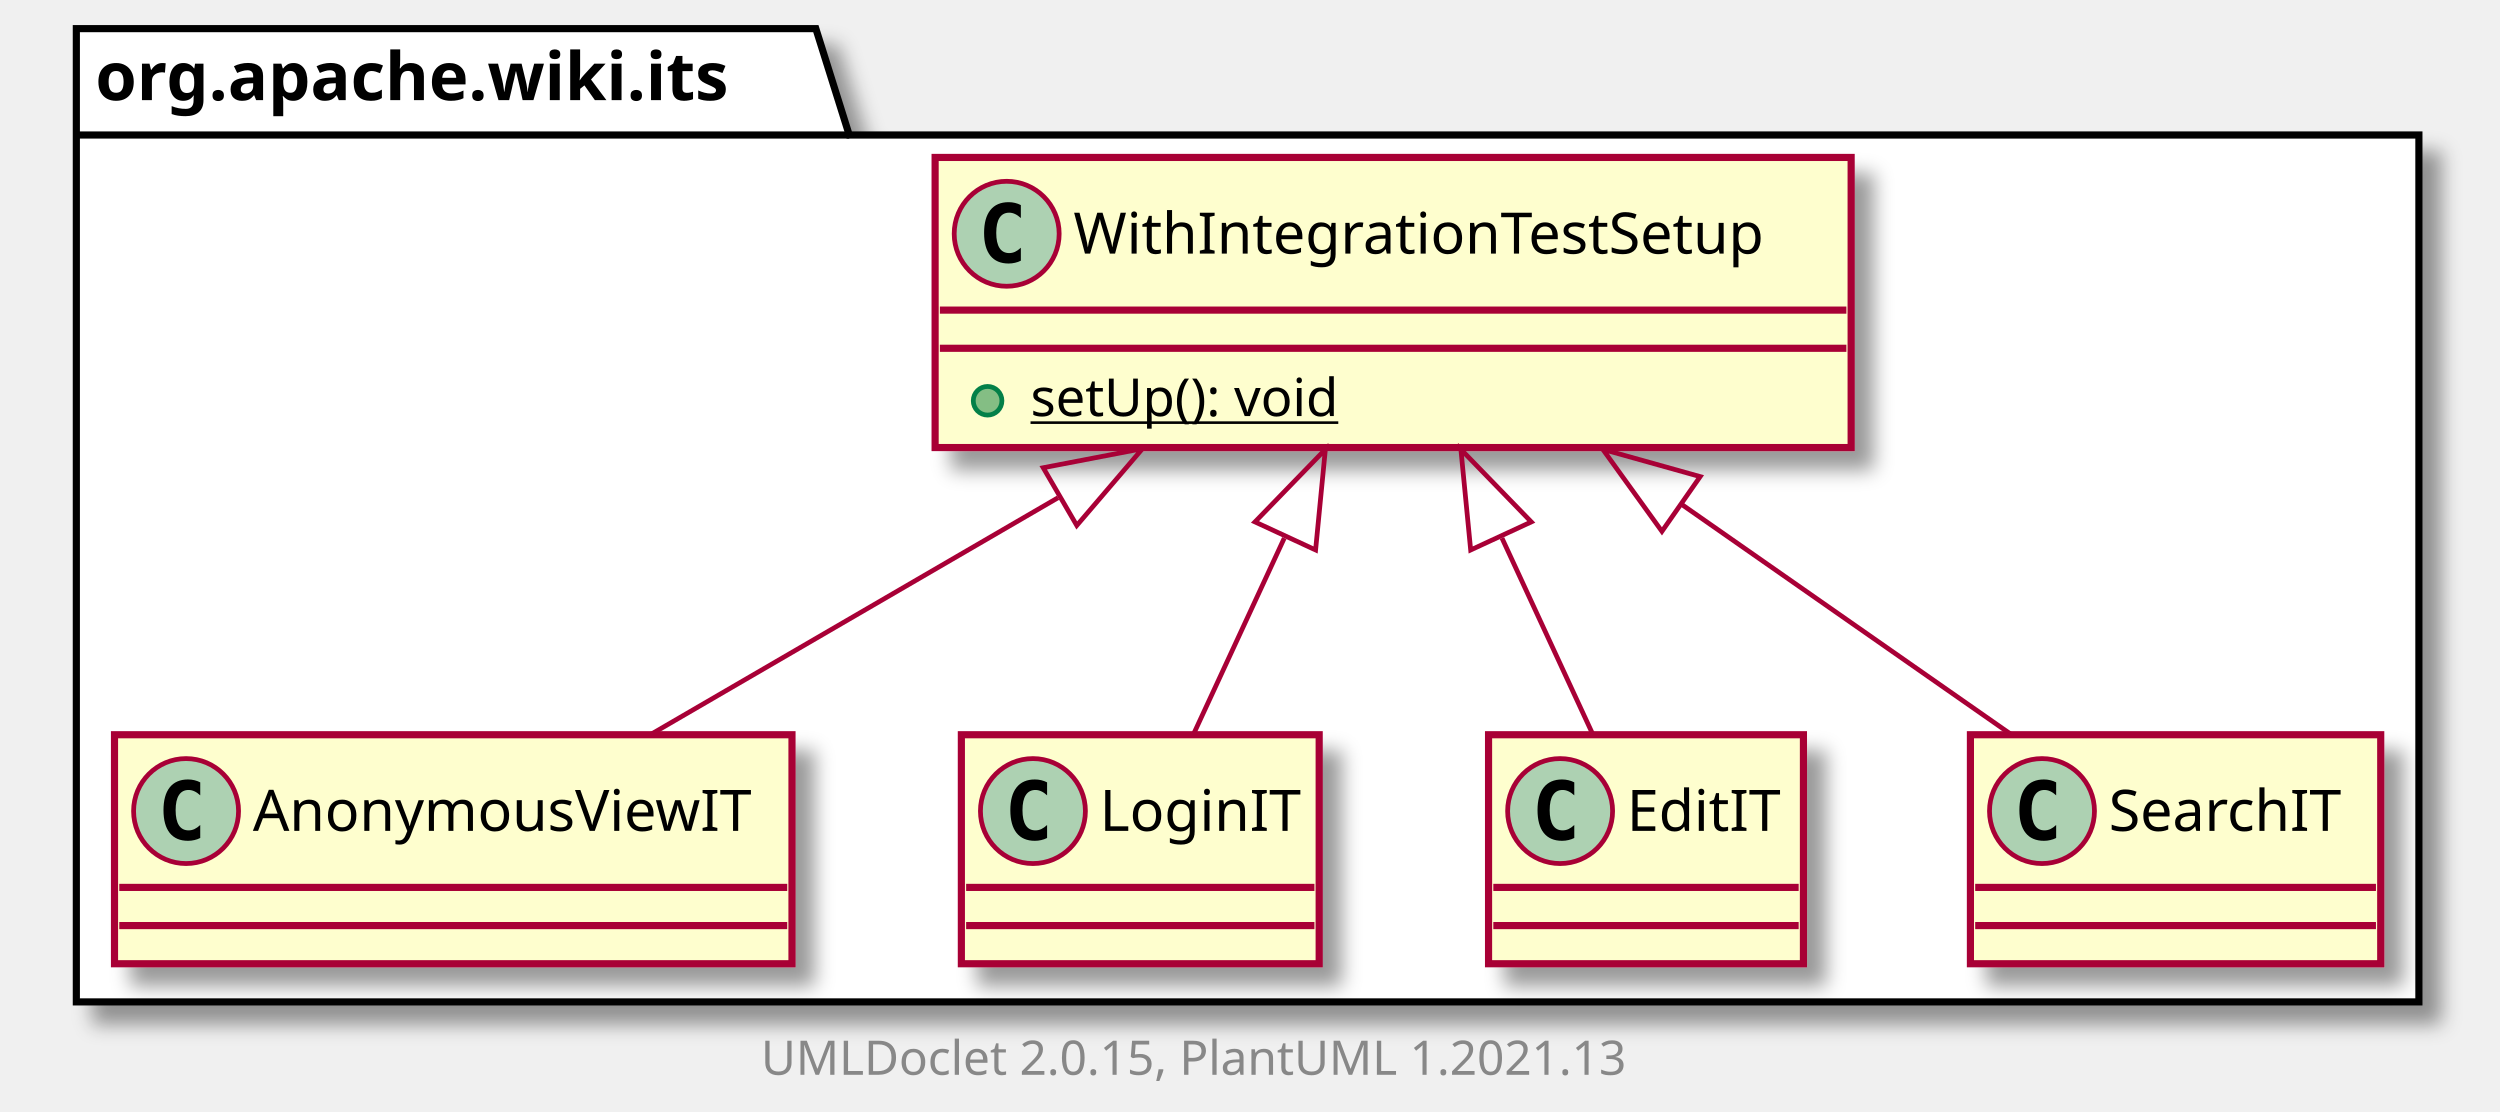
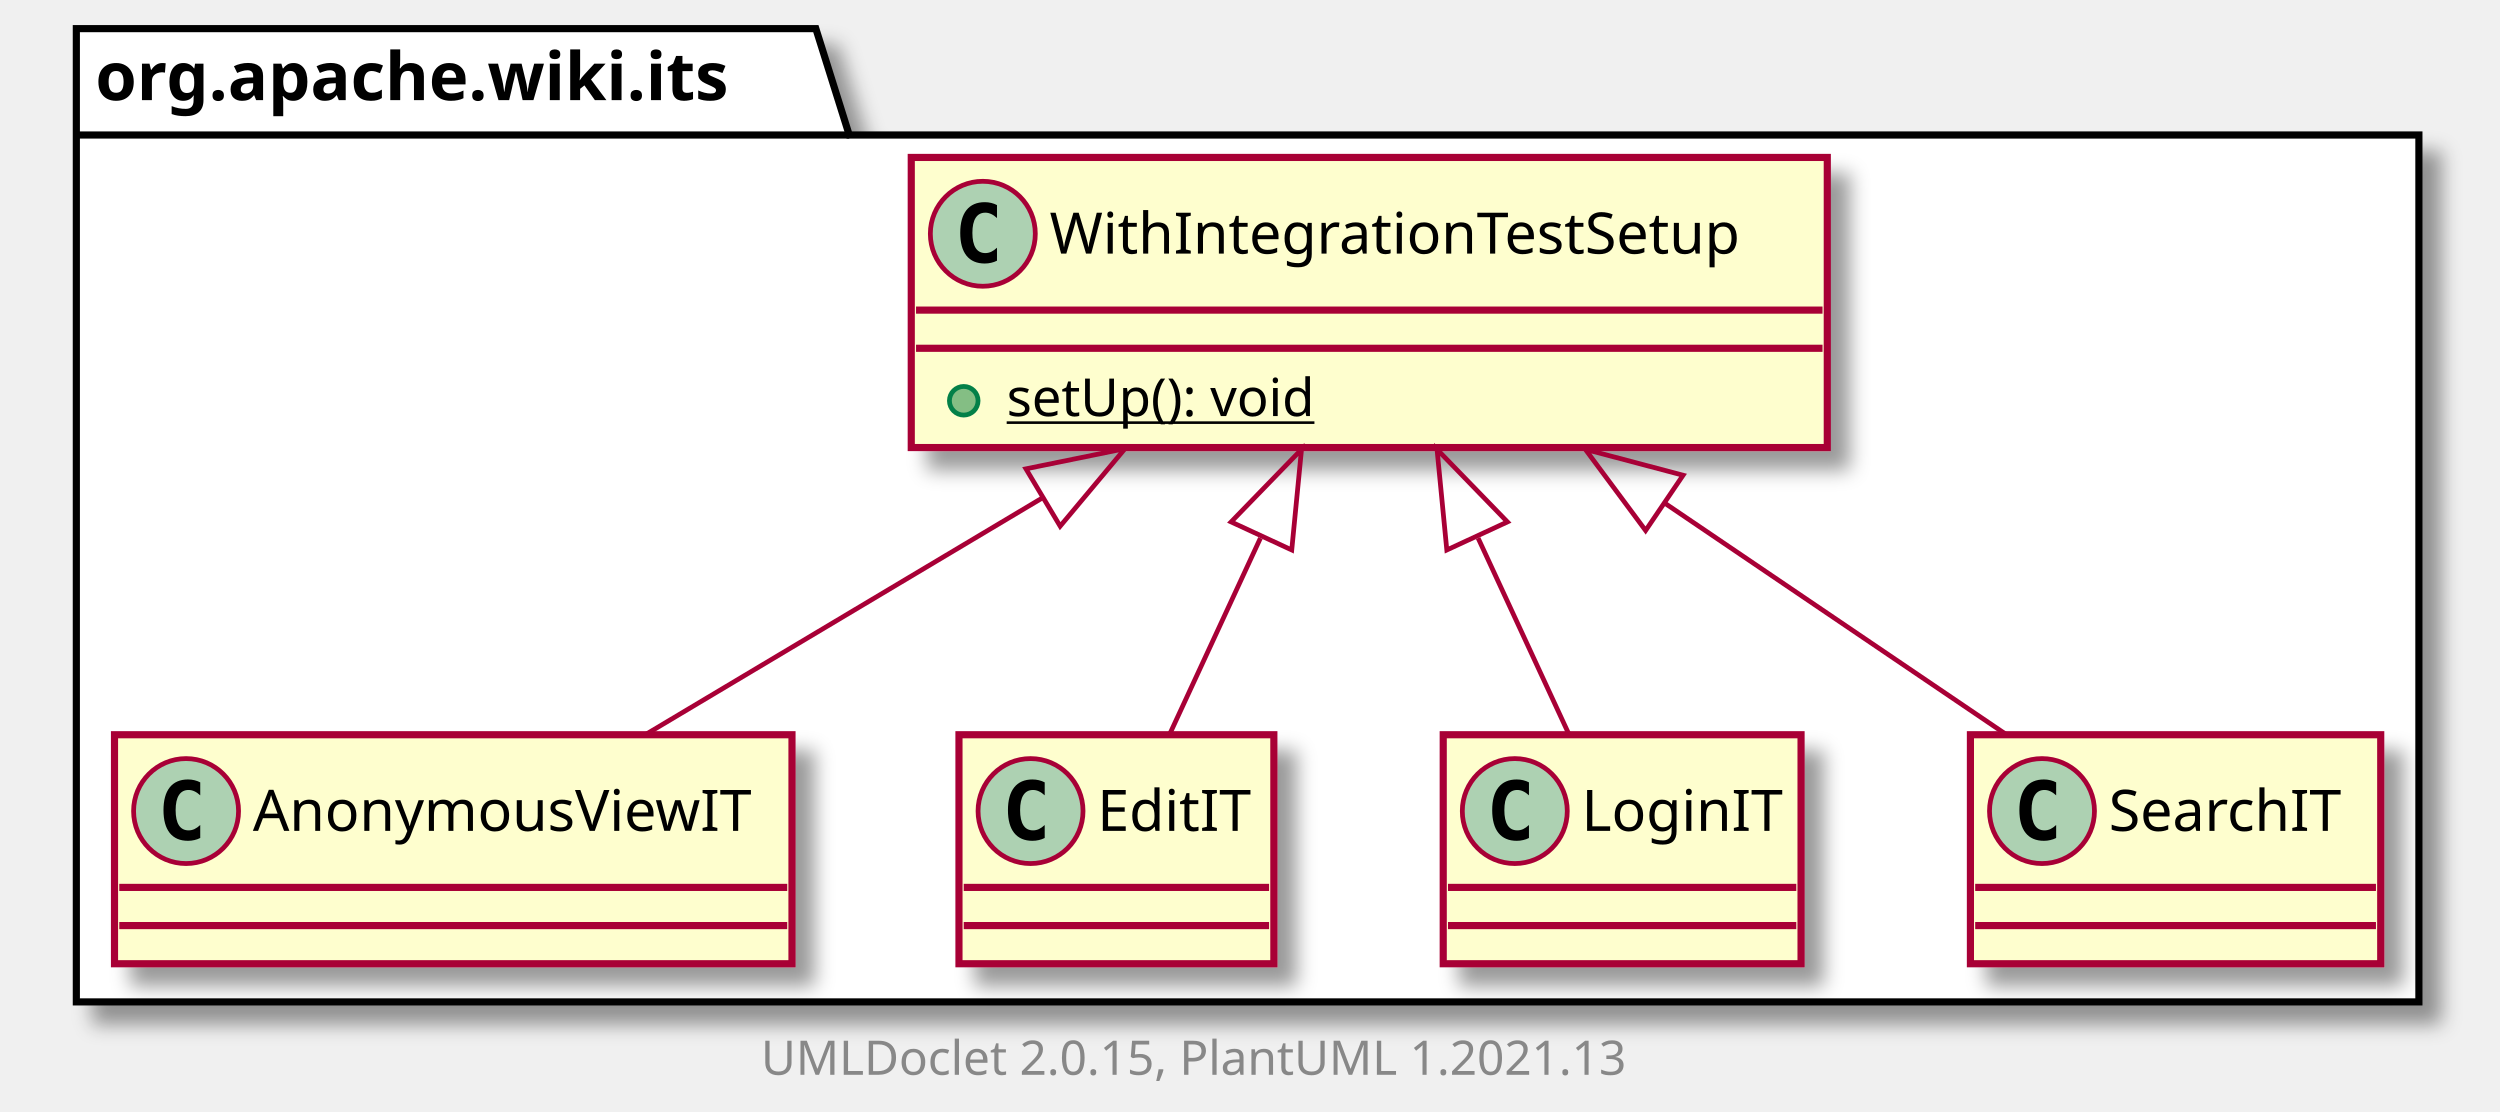
<svg xmlns="http://www.w3.org/2000/svg" xmlns:xlink="http://www.w3.org/1999/xlink" contentScriptType="application/ecmascript" contentStyleType="text/css" height="233px" preserveAspectRatio="none" style="width:524px;height:233px;background:#FFFFFF;" version="1.1" viewBox="0 0 524 233" width="524px" zoomAndPan="magnify">
  <defs>
-     <filter height="300%" id="frx1thremkj0b" width="300%" x="-1" y="-1">
+     <filter height="300%" id="fu9h8na4pg6tv" width="300%" x="-1" y="-1">
      <feGaussianBlur result="blurOut" stdDeviation="2.0" />
      <feColorMatrix in="blurOut" result="blurOut2" type="matrix" values="0 0 0 0 0 0 0 0 0 0 0 0 0 0 0 0 0 0 .4 0" />
      <feOffset dx="4.0" dy="4.0" in="blurOut2" result="blurOut3" />
      <feBlend in="SourceGraphic" in2="blurOut3" mode="normal" />
    </filter>
  </defs>
  <g>
-     <polygon fill="#FFFFFF" filter="url(#frx1thremkj0b)" points="16,6,171,6,178,28.297,507,28.297,507,210,16,210,16,6" style="stroke:#000000;stroke-width:1.5;" />
+     <polygon fill="#FFFFFF" filter="url(#fu9h8na4pg6tv)" points="16,6,171,6,178,28.297,507,28.297,507,210,16,210,16,6" style="stroke:#000000;stroke-width:1.5;" />
    <line style="stroke:#000000;stroke-width:1.5;" x1="16" x2="178" y1="28.297" y2="28.297" />
    <text fill="#000000" font-family="sans-serif" font-size="14" font-weight="bold" lengthAdjust="spacing" textLength="149" x="20" y="20.995">org.apache.wiki.its</text>
    <a href="AnonymousViewIT.html" target="_top" title="AnonymousViewIT.html" xlink:actuate="onRequest" xlink:href="AnonymousViewIT.html" xlink:show="new" xlink:title="AnonymousViewIT.html" xlink:type="simple">
-       <rect codeLine="3" fill="#FEFECE" filter="url(#frx1thremkj0b)" height="48" id="org.apache.wiki.its.AnonymousViewIT" style="stroke:#A80036;stroke-width:1.5;" width="142" x="24" y="154" />
+       <rect codeLine="3" fill="#FEFECE" filter="url(#fu9h8na4pg6tv)" height="48" id="org.apache.wiki.its.AnonymousViewIT" style="stroke:#A80036;stroke-width:1.5;" width="142" x="24" y="154" />
      <ellipse cx="39" cy="170" fill="#ADD1B2" rx="11" ry="11" style="stroke:#A80036;stroke-width:1.0;" />
      <path d="M41.969,175.641 Q41.391,175.938 40.75,176.078 Q40.109,176.234 39.406,176.234 Q36.906,176.234 35.578,174.594 Q34.266,172.938 34.266,169.812 Q34.266,166.688 35.578,165.031 Q36.906,163.375 39.406,163.375 Q40.109,163.375 40.75,163.531 Q41.406,163.688 41.969,163.984 L41.969,166.703 Q41.344,166.125 40.75,165.859 Q40.156,165.578 39.531,165.578 Q38.188,165.578 37.5,166.656 Q36.812,167.719 36.812,169.812 Q36.812,171.906 37.5,172.984 Q38.188,174.047 39.531,174.047 Q40.156,174.047 40.75,173.781 Q41.344,173.5 41.969,172.922 L41.969,175.641 Z " fill="#000000" />
      <text fill="#000000" font-family="sans-serif" font-size="12" lengthAdjust="spacing" textLength="110" x="53" y="174.154">AnonymousViewIT</text>
      <line style="stroke:#A80036;stroke-width:1.5;" x1="25" x2="165" y1="186" y2="186" />
      <line style="stroke:#A80036;stroke-width:1.5;" x1="25" x2="165" y1="194" y2="194" />
    </a>
+     <a href="EditIT.html" target="_top" title="EditIT.html" xlink:actuate="onRequest" xlink:href="EditIT.html" xlink:show="new" xlink:title="EditIT.html" xlink:type="simple">
+       <rect codeLine="6" fill="#FEFECE" filter="url(#fu9h8na4pg6tv)" height="48" id="org.apache.wiki.its.EditIT" style="stroke:#A80036;stroke-width:1.5;" width="66" x="201" y="154" />
+       <ellipse cx="216" cy="170" fill="#ADD1B2" rx="11" ry="11" style="stroke:#A80036;stroke-width:1.0;" />
+       <path d="M218.969,175.641 Q218.391,175.938 217.75,176.078 Q217.109,176.234 216.406,176.234 Q213.906,176.234 212.578,174.594 Q211.266,172.938 211.266,169.812 Q211.266,166.688 212.578,165.031 Q213.906,163.375 216.406,163.375 Q217.109,163.375 217.75,163.531 Q218.406,163.688 218.969,163.984 L218.969,166.703 Q218.344,166.125 217.75,165.859 Q217.156,165.578 216.531,165.578 Q215.188,165.578 214.5,166.656 Q213.812,167.719 213.812,169.812 Q213.812,171.906 214.5,172.984 Q215.188,174.047 216.531,174.047 Q217.156,174.047 217.75,173.781 Q218.344,173.5 218.969,172.922 L218.969,175.641 Z " fill="#000000" />
+       <text fill="#000000" font-family="sans-serif" font-size="12" lengthAdjust="spacing" textLength="34" x="230" y="174.154">EditIT</text>
+       <line style="stroke:#A80036;stroke-width:1.5;" x1="202" x2="266" y1="186" y2="186" />
+       <line style="stroke:#A80036;stroke-width:1.5;" x1="202" x2="266" y1="194" y2="194" />
+     </a>
    <a href="LoginIT.html" target="_top" title="LoginIT.html" xlink:actuate="onRequest" xlink:href="LoginIT.html" xlink:show="new" xlink:title="LoginIT.html" xlink:type="simple">
-       <rect codeLine="6" fill="#FEFECE" filter="url(#frx1thremkj0b)" height="48" id="org.apache.wiki.its.LoginIT" style="stroke:#A80036;stroke-width:1.5;" width="75" x="201.5" y="154" />
-       <ellipse cx="216.5" cy="170" fill="#ADD1B2" rx="11" ry="11" style="stroke:#A80036;stroke-width:1.0;" />
-       <path d="M219.469,175.641 Q218.891,175.938 218.25,176.078 Q217.609,176.234 216.906,176.234 Q214.406,176.234 213.078,174.594 Q211.766,172.938 211.766,169.812 Q211.766,166.688 213.078,165.031 Q214.406,163.375 216.906,163.375 Q217.609,163.375 218.25,163.531 Q218.906,163.688 219.469,163.984 L219.469,166.703 Q218.844,166.125 218.25,165.859 Q217.656,165.578 217.031,165.578 Q215.688,165.578 215,166.656 Q214.312,167.719 214.312,169.812 Q214.312,171.906 215,172.984 Q215.688,174.047 217.031,174.047 Q217.656,174.047 218.25,173.781 Q218.844,173.5 219.469,172.922 L219.469,175.641 Z " fill="#000000" />
-       <text fill="#000000" font-family="sans-serif" font-size="12" lengthAdjust="spacing" textLength="43" x="230.5" y="174.154">LoginIT</text>
-       <line style="stroke:#A80036;stroke-width:1.5;" x1="202.5" x2="275.5" y1="186" y2="186" />
-       <line style="stroke:#A80036;stroke-width:1.5;" x1="202.5" x2="275.5" y1="194" y2="194" />
-     </a>
-     <a href="EditIT.html" target="_top" title="EditIT.html" xlink:actuate="onRequest" xlink:href="EditIT.html" xlink:show="new" xlink:title="EditIT.html" xlink:type="simple">
-       <rect codeLine="9" fill="#FEFECE" filter="url(#frx1thremkj0b)" height="48" id="org.apache.wiki.its.EditIT" style="stroke:#A80036;stroke-width:1.5;" width="66" x="312" y="154" />
-       <ellipse cx="327" cy="170" fill="#ADD1B2" rx="11" ry="11" style="stroke:#A80036;stroke-width:1.0;" />
-       <path d="M329.969,175.641 Q329.391,175.938 328.75,176.078 Q328.109,176.234 327.406,176.234 Q324.906,176.234 323.578,174.594 Q322.266,172.938 322.266,169.812 Q322.266,166.688 323.578,165.031 Q324.906,163.375 327.406,163.375 Q328.109,163.375 328.75,163.531 Q329.406,163.688 329.969,163.984 L329.969,166.703 Q329.344,166.125 328.75,165.859 Q328.156,165.578 327.531,165.578 Q326.188,165.578 325.5,166.656 Q324.812,167.719 324.812,169.812 Q324.812,171.906 325.5,172.984 Q326.188,174.047 327.531,174.047 Q328.156,174.047 328.75,173.781 Q329.344,173.5 329.969,172.922 L329.969,175.641 Z " fill="#000000" />
-       <text fill="#000000" font-family="sans-serif" font-size="12" lengthAdjust="spacing" textLength="34" x="341" y="174.154">EditIT</text>
-       <line style="stroke:#A80036;stroke-width:1.5;" x1="313" x2="377" y1="186" y2="186" />
-       <line style="stroke:#A80036;stroke-width:1.5;" x1="313" x2="377" y1="194" y2="194" />
+       <rect codeLine="9" fill="#FEFECE" filter="url(#fu9h8na4pg6tv)" height="48" id="org.apache.wiki.its.LoginIT" style="stroke:#A80036;stroke-width:1.5;" width="75" x="302.5" y="154" />
+       <ellipse cx="317.5" cy="170" fill="#ADD1B2" rx="11" ry="11" style="stroke:#A80036;stroke-width:1.0;" />
+       <path d="M320.469,175.641 Q319.891,175.938 319.25,176.078 Q318.609,176.234 317.906,176.234 Q315.406,176.234 314.078,174.594 Q312.766,172.938 312.766,169.812 Q312.766,166.688 314.078,165.031 Q315.406,163.375 317.906,163.375 Q318.609,163.375 319.25,163.531 Q319.906,163.688 320.469,163.984 L320.469,166.703 Q319.844,166.125 319.25,165.859 Q318.656,165.578 318.031,165.578 Q316.688,165.578 316,166.656 Q315.312,167.719 315.312,169.812 Q315.312,171.906 316,172.984 Q316.688,174.047 318.031,174.047 Q318.656,174.047 319.25,173.781 Q319.844,173.5 320.469,172.922 L320.469,175.641 Z " fill="#000000" />
+       <text fill="#000000" font-family="sans-serif" font-size="12" lengthAdjust="spacing" textLength="43" x="331.5" y="174.154">LoginIT</text>
+       <line style="stroke:#A80036;stroke-width:1.5;" x1="303.5" x2="376.5" y1="186" y2="186" />
+       <line style="stroke:#A80036;stroke-width:1.5;" x1="303.5" x2="376.5" y1="194" y2="194" />
    </a>
    <a href="WithIntegrationTestSetup.html" target="_top" title="WithIntegrationTestSetup.html" xlink:actuate="onRequest" xlink:href="WithIntegrationTestSetup.html" xlink:show="new" xlink:title="WithIntegrationTestSetup.html" xlink:type="simple">
-       <rect codeLine="12" fill="#FEFECE" filter="url(#frx1thremkj0b)" height="60.805" id="org.apache.wiki.its.WithIntegrationTestSetup" style="stroke:#A80036;stroke-width:1.5;" width="192" x="196" y="33" />
-       <ellipse cx="211" cy="49" fill="#ADD1B2" rx="11" ry="11" style="stroke:#A80036;stroke-width:1.0;" />
-       <path d="M213.969,54.641 Q213.391,54.938 212.75,55.078 Q212.109,55.234 211.406,55.234 Q208.906,55.234 207.578,53.594 Q206.266,51.938 206.266,48.812 Q206.266,45.688 207.578,44.031 Q208.906,42.375 211.406,42.375 Q212.109,42.375 212.75,42.531 Q213.406,42.688 213.969,42.984 L213.969,45.703 Q213.344,45.125 212.75,44.859 Q212.156,44.578 211.531,44.578 Q210.188,44.578 209.5,45.656 Q208.812,46.719 208.812,48.812 Q208.812,50.906 209.5,51.984 Q210.188,53.047 211.531,53.047 Q212.156,53.047 212.75,52.781 Q213.344,52.5 213.969,51.922 L213.969,54.641 Z " fill="#000000" />
-       <text fill="#000000" font-family="sans-serif" font-size="12" lengthAdjust="spacing" textLength="160" x="225" y="53.154">WithIntegrationTestSetup</text>
-       <line style="stroke:#A80036;stroke-width:1.5;" x1="197" x2="387" y1="65" y2="65" />
-       <line style="stroke:#A80036;stroke-width:1.5;" x1="197" x2="387" y1="73" y2="73" />
-       <ellipse cx="207" cy="84" fill="#84BE84" rx="3" ry="3" style="stroke:#038048;stroke-width:1.0;" />
-       <text fill="#000000" font-family="sans-serif" font-size="11" lengthAdjust="spacing" text-decoration="underline" textLength="72" x="216" y="87.21">setUp(): void</text>
+       <rect codeLine="12" fill="#FEFECE" filter="url(#fu9h8na4pg6tv)" height="60.805" id="org.apache.wiki.its.WithIntegrationTestSetup" style="stroke:#A80036;stroke-width:1.5;" width="192" x="191" y="33" />
+       <ellipse cx="206" cy="49" fill="#ADD1B2" rx="11" ry="11" style="stroke:#A80036;stroke-width:1.0;" />
+       <path d="M208.969,54.641 Q208.391,54.938 207.75,55.078 Q207.109,55.234 206.406,55.234 Q203.906,55.234 202.578,53.594 Q201.266,51.938 201.266,48.812 Q201.266,45.688 202.578,44.031 Q203.906,42.375 206.406,42.375 Q207.109,42.375 207.75,42.531 Q208.406,42.688 208.969,42.984 L208.969,45.703 Q208.344,45.125 207.75,44.859 Q207.156,44.578 206.531,44.578 Q205.188,44.578 204.5,45.656 Q203.812,46.719 203.812,48.812 Q203.812,50.906 204.5,51.984 Q205.188,53.047 206.531,53.047 Q207.156,53.047 207.75,52.781 Q208.344,52.5 208.969,51.922 L208.969,54.641 Z " fill="#000000" />
+       <text fill="#000000" font-family="sans-serif" font-size="12" lengthAdjust="spacing" textLength="160" x="220" y="53.154">WithIntegrationTestSetup</text>
+       <line style="stroke:#A80036;stroke-width:1.5;" x1="192" x2="382" y1="65" y2="65" />
+       <line style="stroke:#A80036;stroke-width:1.5;" x1="192" x2="382" y1="73" y2="73" />
+       <ellipse cx="202" cy="84" fill="#84BE84" rx="3" ry="3" style="stroke:#038048;stroke-width:1.0;" />
+       <text fill="#000000" font-family="sans-serif" font-size="11" lengthAdjust="spacing" text-decoration="underline" textLength="72" x="211" y="87.21">setUp(): void</text>
    </a>
    <a href="SearchIT.html" target="_top" title="SearchIT.html" xlink:actuate="onRequest" xlink:href="SearchIT.html" xlink:show="new" xlink:title="SearchIT.html" xlink:type="simple">
-       <rect codeLine="16" fill="#FEFECE" filter="url(#frx1thremkj0b)" height="48" id="org.apache.wiki.its.SearchIT" style="stroke:#A80036;stroke-width:1.5;" width="86" x="413" y="154" />
+       <rect codeLine="16" fill="#FEFECE" filter="url(#fu9h8na4pg6tv)" height="48" id="org.apache.wiki.its.SearchIT" style="stroke:#A80036;stroke-width:1.5;" width="86" x="413" y="154" />
      <ellipse cx="428" cy="170" fill="#ADD1B2" rx="11" ry="11" style="stroke:#A80036;stroke-width:1.0;" />
      <path d="M430.969,175.641 Q430.391,175.938 429.75,176.078 Q429.109,176.234 428.406,176.234 Q425.906,176.234 424.578,174.594 Q423.266,172.938 423.266,169.812 Q423.266,166.688 424.578,165.031 Q425.906,163.375 428.406,163.375 Q429.109,163.375 429.75,163.531 Q430.406,163.688 430.969,163.984 L430.969,166.703 Q430.344,166.125 429.75,165.859 Q429.156,165.578 428.531,165.578 Q427.188,165.578 426.5,166.656 Q425.812,167.719 425.812,169.812 Q425.812,171.906 426.5,172.984 Q427.188,174.047 428.531,174.047 Q429.156,174.047 429.75,173.781 Q430.344,173.5 430.969,172.922 L430.969,175.641 Z " fill="#000000" />
      <text fill="#000000" font-family="sans-serif" font-size="12" lengthAdjust="spacing" textLength="54" x="442" y="174.154">SearchIT</text>
      <line style="stroke:#A80036;stroke-width:1.5;" x1="414" x2="498" y1="186" y2="186" />
      <line style="stroke:#A80036;stroke-width:1.5;" x1="414" x2="498" y1="194" y2="194" />
    </a>
-     <path codeLine="19" d="M221.775,104.316 C193.221,120.912 161.204,139.521 136.489,153.886 " fill="none" id="org.apache.wiki.its.WithIntegrationTestSetup-backto-org.apache.wiki.its.AnonymousViewIT" style="stroke:#A80036;stroke-width:1.0;" />
-     <polygon fill="none" points="218.657,98.032,239.466,94.034,225.692,110.136,218.657,98.032" style="stroke:#A80036;stroke-width:1.0;" />
-     <path codeLine="20" d="M269.188,112.781 C262.622,126.969 255.746,141.822 250.219,153.763 " fill="none" id="org.apache.wiki.its.WithIntegrationTestSetup-backto-org.apache.wiki.its.LoginIT" style="stroke:#A80036;stroke-width:1.0;" />
-     <polygon fill="none" points="263.043,109.393,277.797,94.184,275.748,115.274,263.043,109.393" style="stroke:#A80036;stroke-width:1.0;" />
-     <path codeLine="21" d="M314.812,112.781 C321.378,126.969 328.254,141.822 333.781,153.763 " fill="none" id="org.apache.wiki.its.WithIntegrationTestSetup-backto-org.apache.wiki.its.EditIT" style="stroke:#A80036;stroke-width:1.0;" />
-     <polygon fill="none" points="308.252,115.274,306.203,94.184,320.957,109.393,308.252,115.274" style="stroke:#A80036;stroke-width:1.0;" />
-     <path codeLine="22" d="M352.364,105.644 C375.68,121.923 401.51,139.957 421.55,153.948 " fill="none" id="org.apache.wiki.its.WithIntegrationTestSetup-backto-org.apache.wiki.its.SearchIT" style="stroke:#A80036;stroke-width:1.0;" />
-     <polygon fill="none" points="348.341,111.373,335.949,94.184,356.355,99.894,348.341,111.373" style="stroke:#A80036;stroke-width:1.0;" />
+     <path codeLine="19" d="M218.557,104.316 C190.728,120.912 159.524,139.521 135.436,153.886 " fill="none" id="org.apache.wiki.its.WithIntegrationTestSetup-backto-org.apache.wiki.its.AnonymousViewIT" style="stroke:#A80036;stroke-width:1.0;" />
+     <polygon fill="none" points="215.037,98.265,235.8,94.034,222.208,110.29,215.037,98.265" style="stroke:#A80036;stroke-width:1.0;" />
+     <path codeLine="20" d="M264.188,112.781 C257.622,126.969 250.746,141.822 245.219,153.763 " fill="none" id="org.apache.wiki.its.WithIntegrationTestSetup-backto-org.apache.wiki.its.EditIT" style="stroke:#A80036;stroke-width:1.0;" />
+     <polygon fill="none" points="258.043,109.393,272.797,94.184,270.748,115.274,258.043,109.393" style="stroke:#A80036;stroke-width:1.0;" />
+     <path codeLine="21" d="M309.812,112.781 C316.378,126.969 323.254,141.822 328.781,153.763 " fill="none" id="org.apache.wiki.its.WithIntegrationTestSetup-backto-org.apache.wiki.its.LoginIT" style="stroke:#A80036;stroke-width:1.0;" />
+     <polygon fill="none" points="303.252,115.274,301.203,94.184,315.957,109.393,303.252,115.274" style="stroke:#A80036;stroke-width:1.0;" />
+     <path codeLine="22" d="M348.854,105.407 C372.973,121.748 399.748,139.889 420.5,153.948 " fill="none" id="org.apache.wiki.its.WithIntegrationTestSetup-backto-org.apache.wiki.its.SearchIT" style="stroke:#A80036;stroke-width:1.0;" />
+     <polygon fill="none" points="344.92,111.197,332.289,94.184,352.773,99.607,344.92,111.197" style="stroke:#A80036;stroke-width:1.0;" />
    <text fill="#888888" font-family="sans-serif" font-size="10" lengthAdjust="spacing" textLength="192" x="159.5" y="225.282">UMLDoclet 2.0.15, PlantUML 1.2021.13</text>
  </g>
</svg>
